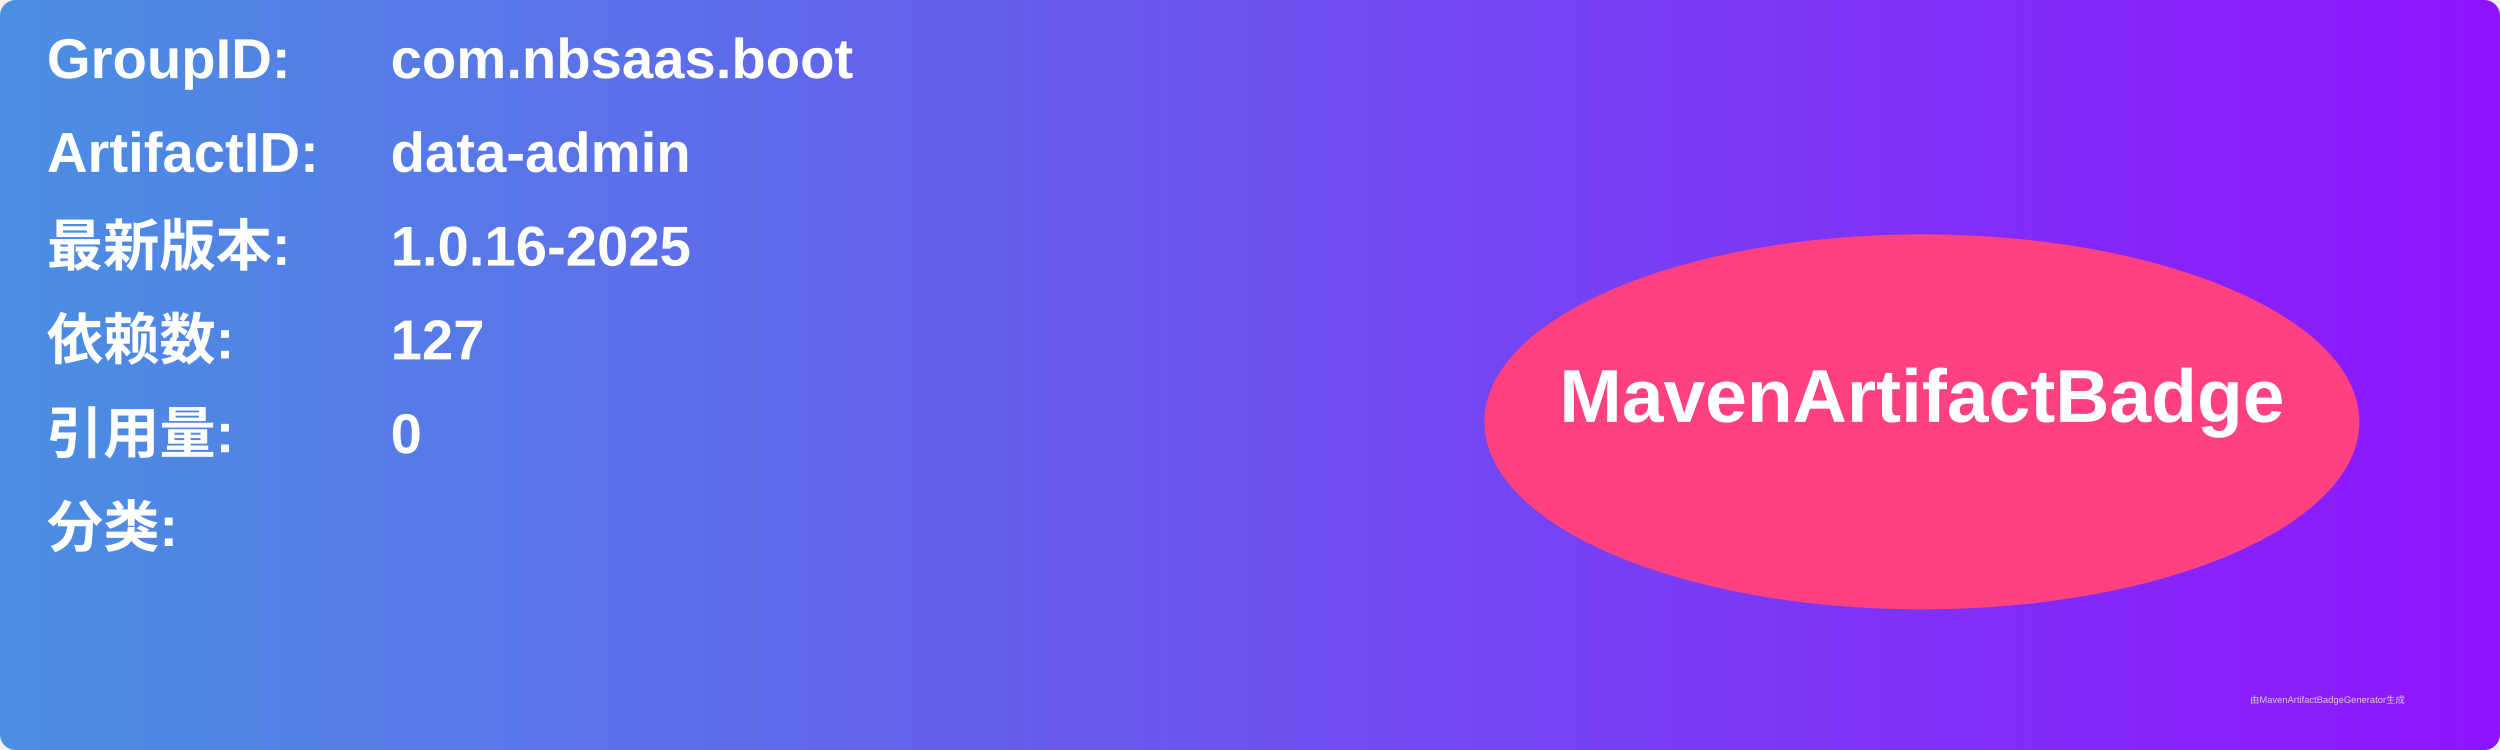
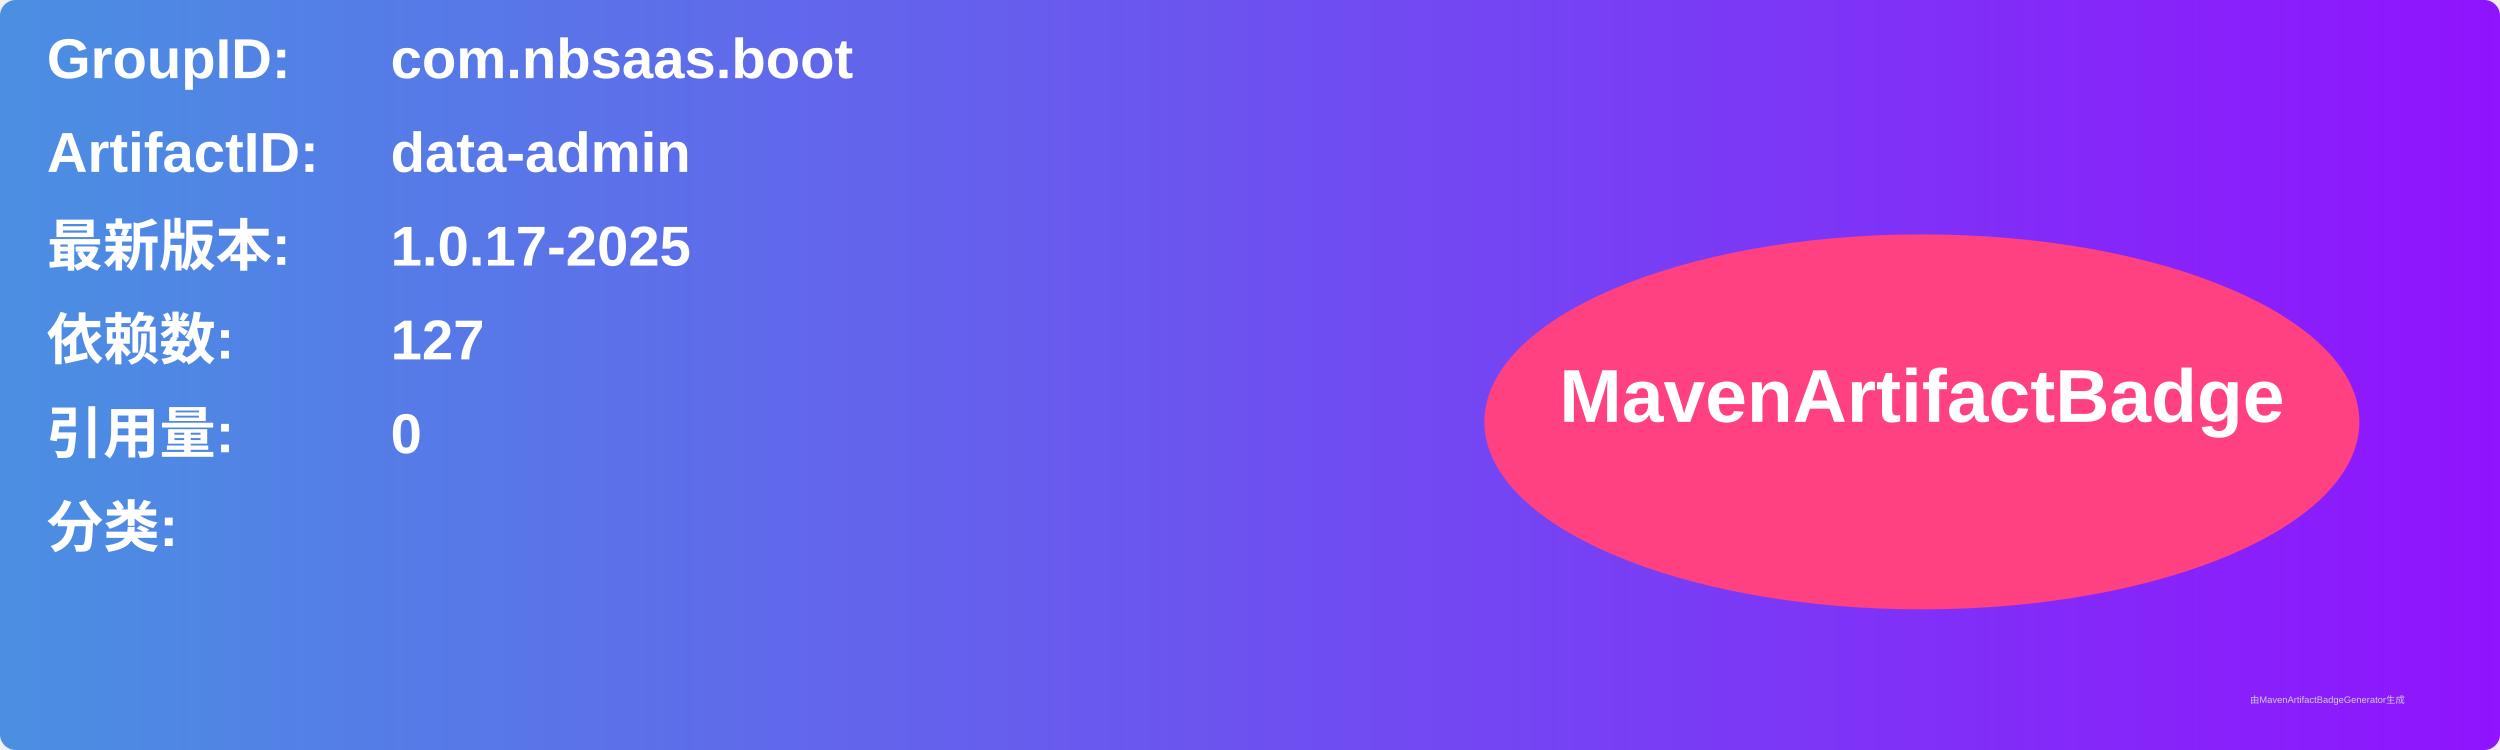
<svg xmlns="http://www.w3.org/2000/svg" width="800" height="240" viewBox="0 0 800 240">
  <linearGradient id="grad" x1="0%" y1="0%" x2="100%" y2="0%">
    <stop offset="0%" stop-color="#4a90e2" />
    <stop offset="100%" stop-color="#9013fe" />
  </linearGradient>
  <rect width="100%" height="100%" rx="5" ry="5" fill="url(#grad)" />
  <g transform="translate(15, 15)">
    <text x="0" y="10" font-family="Arial" font-size="18" fill="white" font-weight="bold" width="260">GroupID:</text>
    <text x="110" y="10" font-family="Arial" font-size="18" fill="white" font-weight="bold" width="460">com.nbsaas.boot</text>
    <text x="0" y="40" font-family="Arial" font-size="18" fill="white" font-weight="bold" width="260">ArtifactID:</text>
    <text x="110" y="40" font-family="Arial" font-size="18" fill="white" font-weight="bold" width="460">data-admin</text>
    <text x="0" y="70" font-family="Arial" font-size="18" fill="white" font-weight="bold">最新版本:</text>
    <text x="110" y="70" font-family="Arial" font-size="18" fill="white" font-weight="bold">
-       <tspan font-weight="bold">1.0.16-2025</tspan>
+       <tspan font-weight="bold">1.0.17-2025</tspan>
    </text>
    <text x="0" y="100" font-family="Arial" font-size="18" fill="white" font-weight="bold">依赖数: </text>
    <text x="110" y="100" font-family="Arial" font-size="18" fill="white">
      <tspan font-weight="bold">127</tspan>
    </text>
    <text x="0" y="130" font-family="Arial" font-size="18" fill="white" font-weight="bold">引用量: </text>
    <text x="110" y="130" font-family="Arial" font-size="18" fill="white">
      <tspan font-weight="bold">0</tspan>
    </text>
    <text x="0" y="160" font-family="Arial" font-size="18" fill="white" font-weight="bold">分类:</text>
    <text x="10" y="190" font-family="Arial" font-size="10" fill="white">
      <tspan font-weight="bold" />
    </text>
    <ellipse cx="600" cy="120" rx="140" ry="60" fill="#ff4081" />
    <text x="600" y="120" text-anchor="middle" font-family="Arial" font-size="24" fill="white" font-weight="bold">MavenArtifactBadge</text>
  </g>
  <text x="720" y="225" font-family="Arial" font-size="3" fill="#d0d0d0">由MavenArtifactBadgeGenerator生成</text>
</svg>
